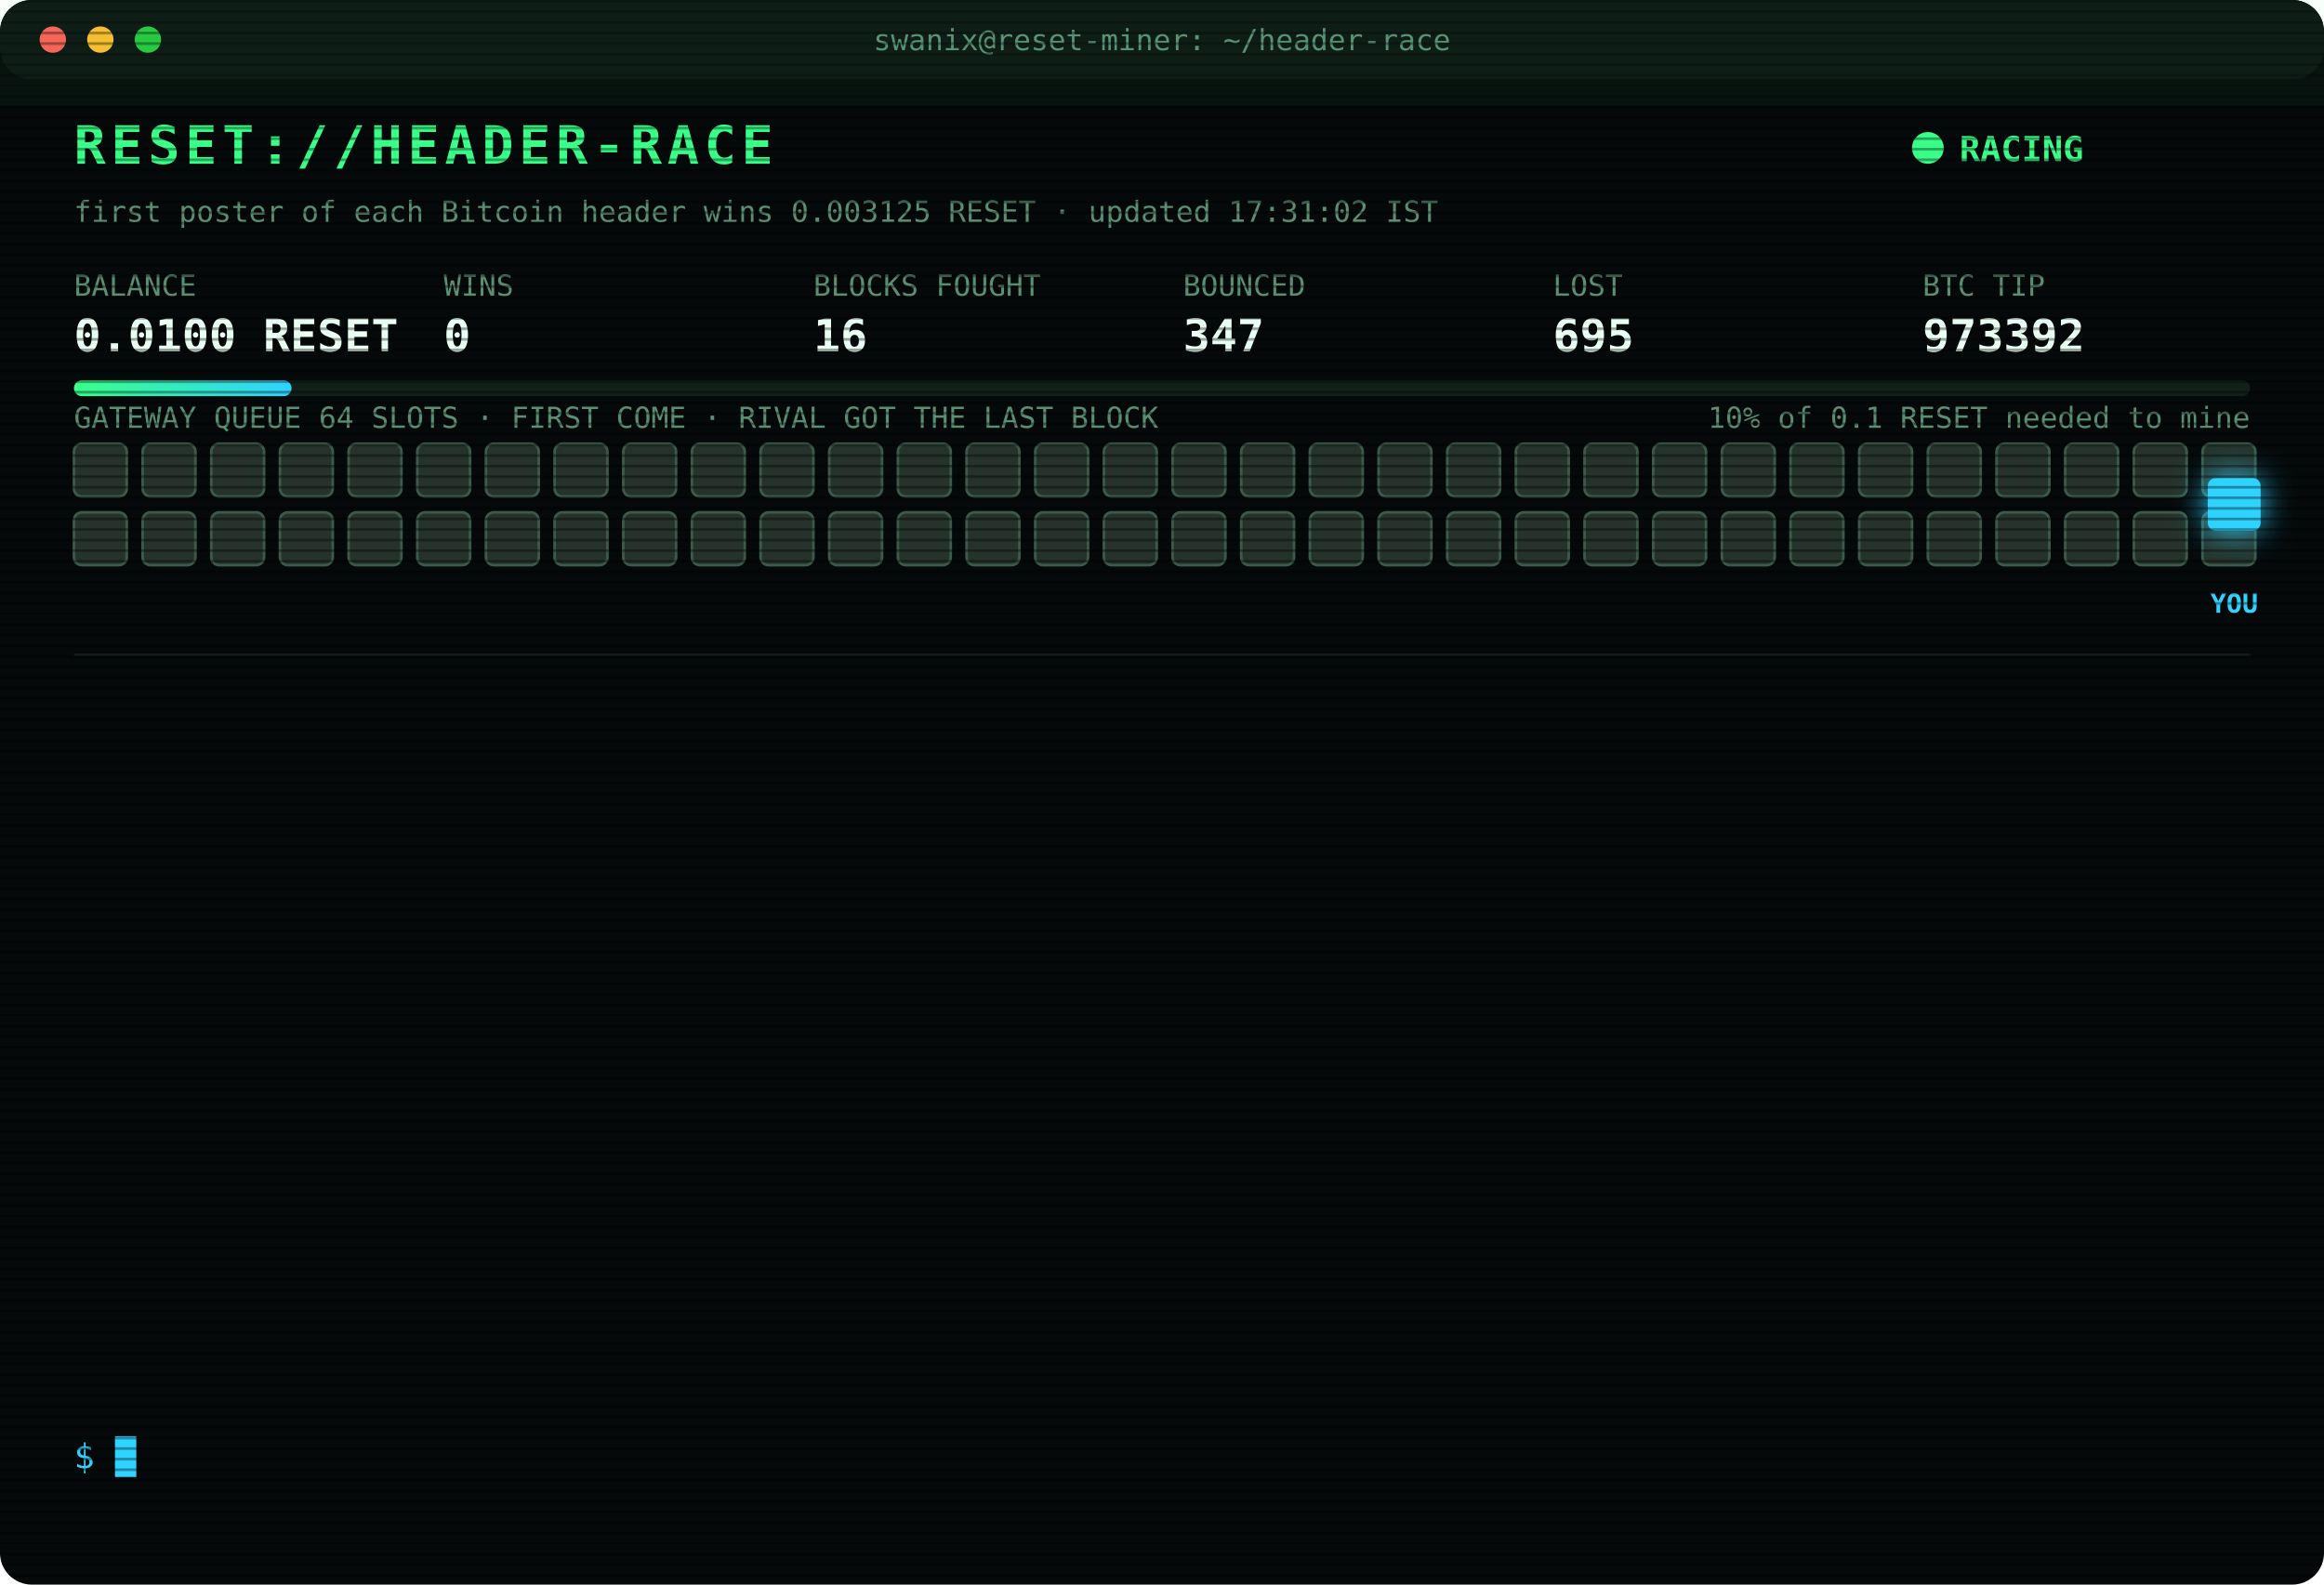
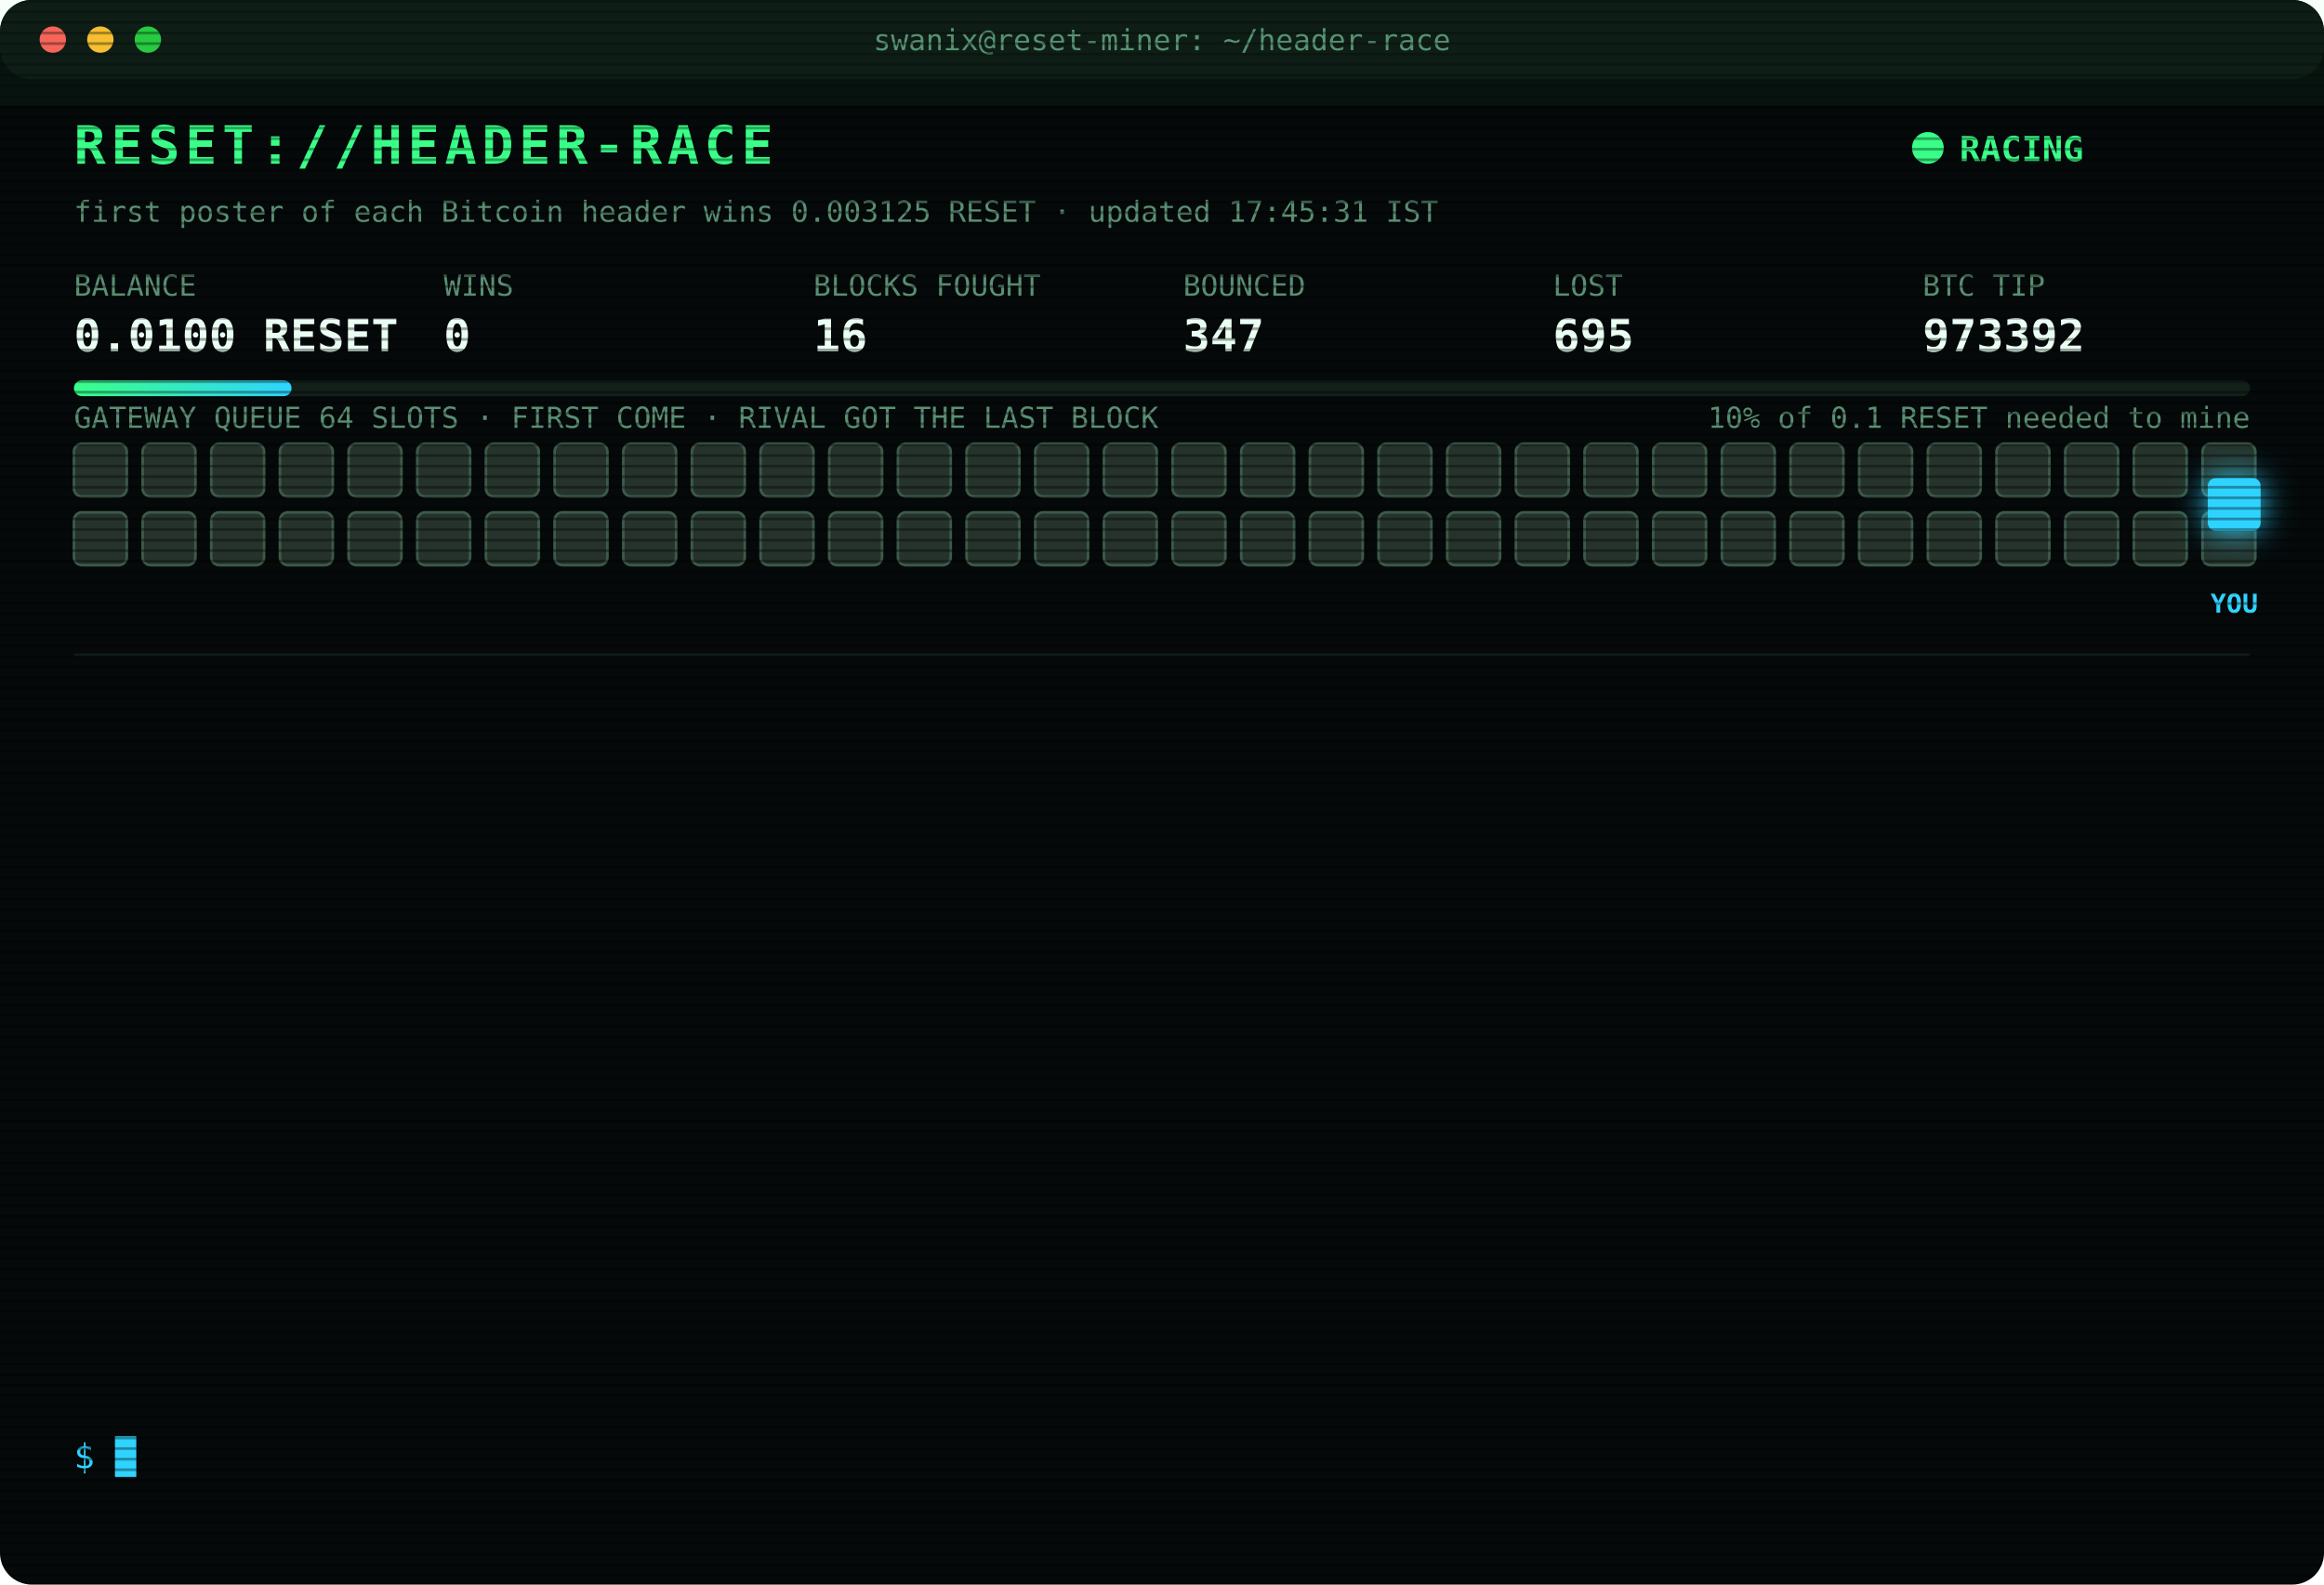
<svg xmlns="http://www.w3.org/2000/svg" width="880" height="600" viewBox="0 0 880 600" font-family="ui-monospace,SFMono-Regular,Menlo,Consolas,monospace">
  <style>
text{font-size:13px;fill:#7CFFB2}
.title{font-size:20px;font-weight:700;fill:#39FF88;letter-spacing:2px;animation:glitch 3s infinite steps(1)}
.sub{fill:#2fd3ff}.k{fill:#5a8f73;font-size:11px}.v{font-size:17px;font-weight:700;fill:#eafff3}
.ts{fill:#3f6b56}.boot{fill:#2fd3ff}.dim{fill:#5a8f73}.bad{fill:#ff4d6d}.warn{fill:#ffd23f}.mag{fill:#ff5cf0}.win{fill:#39FF88;font-weight:700}
.tag{font-size:10px;fill:#2fd3ff;font-weight:700}
.rival{fill:#26332c;stroke:#3c5a49;animation:jam 1.2s infinite alternate}
.idle{fill:#141c18;stroke:#22302a;animation:breathe 4s infinite}
.me{fill:#2fd3ff;filter:drop-shadow(0 0 6px #2fd3ff)}
.hover{animation:nudge 1.1s infinite ease-in-out}.bounce{animation:kick 1.4s infinite}
.ln{opacity:0;animation:in .4s forwards}
.cur{animation:blink 1s infinite steps(1)}
.scan{animation:scan 6s infinite linear}
.led{animation:blink 1.4s infinite}
@keyframes in{from{opacity:0;transform:translateX(-6px)}to{opacity:1;transform:none}}
@keyframes blink{50%{opacity:0}}
@keyframes jam{to{fill:#33463b}}
@keyframes breathe{50%{opacity:.4}}
@keyframes nudge{50%{transform:translateX(-10px)}}
@keyframes kick{0%,100%{transform:none}30%{transform:translateX(-14px)}55%{transform:translateX(10px) translateY(-6px)}}
@keyframes glitch{0%,92%{transform:none}93%{transform:translateX(2px);fill:#ff4d6d}95%{transform:translateX(-2px);fill:#2fd3ff}97%{transform:none}}
@keyframes scan{from{transform:translateY(-40px)}to{transform:translateY(600px)}}
</style>
  <defs>
    <pattern id="sl" width="4" height="4" patternUnits="userSpaceOnUse">
      <rect width="4" height="1" fill="#000" opacity=".35" />
    </pattern>
    <linearGradient id="bar">
      <stop offset="0" stop-color="#39FF88" />
      <stop offset="1" stop-color="#2fd3ff" />
    </linearGradient>
  </defs>
  <rect width="880" height="600" rx="12" fill="#05090a" />
  <rect width="880" height="30" rx="12" fill="#0d1512" />
  <circle cx="20" cy="15" r="5" fill="#ff5f57" />
  <circle cx="38" cy="15" r="5" fill="#febc2e" />
  <circle cx="56" cy="15" r="5" fill="#28c840" />
  <text x="440" y="19" text-anchor="middle" class="k">swanix@reset-miner: ~/header-race</text>
  <text x="28" y="62" class="title">RESET://HEADER-RACE</text>
  <circle class="led" cx="730" cy="56" r="6" fill="#39FF88" />
  <text x="742" y="61" class="win">RACING</text>
-   <text x="28" y="84" class="k">first poster of each Bitcoin header wins 0.003125 RESET · updated 17:31:02 IST</text>
+   <text x="28" y="84" class="k">first poster of each Bitcoin header wins 0.003125 RESET · updated 17:45:31 IST</text>
  <text x="28" y="112" class="k">BALANCE</text>
  <text x="28" y="133" class="v">0.0100 RESET</text>
  <text x="168" y="112" class="k">WINS</text>
  <text x="168" y="133" class="v">0</text>
  <text x="308" y="112" class="k">BLOCKS FOUGHT</text>
  <text x="308" y="133" class="v">16</text>
  <text x="448" y="112" class="k">BOUNCED</text>
  <text x="448" y="133" class="v">347</text>
  <text x="588" y="112" class="k">LOST</text>
  <text x="588" y="133" class="v">695</text>
  <text x="728" y="112" class="k">BTC TIP</text>
  <text x="728" y="133" class="v">973392</text>
  <rect x="28" y="144" width="824" height="6" rx="3" fill="#13201a" />
  <rect x="28" y="144" width="82.4" height="6" rx="3" fill="url(#bar)" />
  <text x="852" y="162" text-anchor="end" class="k">10% of 0.1 RESET needed to mine</text>
  <text x="28" y="162" class="k">GATEWAY QUEUE 64 SLOTS · FIRST COME · RIVAL GOT THE LAST BLOCK</text>
  <rect class="rival" x="28" y="168" width="20" height="20" rx="3" style="animation-delay:0.00s" />
  <rect class="rival" x="54" y="168" width="20" height="20" rx="3" style="animation-delay:0.05s" />
  <rect class="rival" x="80" y="168" width="20" height="20" rx="3" style="animation-delay:0.10s" />
  <rect class="rival" x="106" y="168" width="20" height="20" rx="3" style="animation-delay:0.15s" />
  <rect class="rival" x="132" y="168" width="20" height="20" rx="3" style="animation-delay:0.20s" />
  <rect class="rival" x="158" y="168" width="20" height="20" rx="3" style="animation-delay:0.25s" />
  <rect class="rival" x="184" y="168" width="20" height="20" rx="3" style="animation-delay:0.30s" />
  <rect class="rival" x="210" y="168" width="20" height="20" rx="3" style="animation-delay:0.35s" />
  <rect class="rival" x="236" y="168" width="20" height="20" rx="3" style="animation-delay:0.40s" />
  <rect class="rival" x="262" y="168" width="20" height="20" rx="3" style="animation-delay:0.45s" />
  <rect class="rival" x="288" y="168" width="20" height="20" rx="3" style="animation-delay:0.50s" />
  <rect class="rival" x="314" y="168" width="20" height="20" rx="3" style="animation-delay:0.55s" />
  <rect class="rival" x="340" y="168" width="20" height="20" rx="3" style="animation-delay:0.60s" />
  <rect class="rival" x="366" y="168" width="20" height="20" rx="3" style="animation-delay:0.65s" />
  <rect class="rival" x="392" y="168" width="20" height="20" rx="3" style="animation-delay:0.70s" />
  <rect class="rival" x="418" y="168" width="20" height="20" rx="3" style="animation-delay:0.75s" />
  <rect class="rival" x="444" y="168" width="20" height="20" rx="3" style="animation-delay:0.80s" />
  <rect class="rival" x="470" y="168" width="20" height="20" rx="3" style="animation-delay:0.85s" />
  <rect class="rival" x="496" y="168" width="20" height="20" rx="3" style="animation-delay:0.90s" />
  <rect class="rival" x="522" y="168" width="20" height="20" rx="3" style="animation-delay:0.95s" />
  <rect class="rival" x="548" y="168" width="20" height="20" rx="3" style="animation-delay:1.00s" />
  <rect class="rival" x="574" y="168" width="20" height="20" rx="3" style="animation-delay:1.05s" />
  <rect class="rival" x="600" y="168" width="20" height="20" rx="3" style="animation-delay:1.10s" />
  <rect class="rival" x="626" y="168" width="20" height="20" rx="3" style="animation-delay:1.15s" />
  <rect class="rival" x="652" y="168" width="20" height="20" rx="3" style="animation-delay:1.20s" />
  <rect class="rival" x="678" y="168" width="20" height="20" rx="3" style="animation-delay:1.25s" />
  <rect class="rival" x="704" y="168" width="20" height="20" rx="3" style="animation-delay:1.30s" />
  <rect class="rival" x="730" y="168" width="20" height="20" rx="3" style="animation-delay:1.35s" />
  <rect class="rival" x="756" y="168" width="20" height="20" rx="3" style="animation-delay:1.40s" />
  <rect class="rival" x="782" y="168" width="20" height="20" rx="3" style="animation-delay:1.45s" />
  <rect class="rival" x="808" y="168" width="20" height="20" rx="3" style="animation-delay:1.50s" />
  <rect class="rival" x="834" y="168" width="20" height="20" rx="3" style="animation-delay:1.55s" />
  <rect class="rival" x="28" y="194" width="20" height="20" rx="3" style="animation-delay:1.60s" />
  <rect class="rival" x="54" y="194" width="20" height="20" rx="3" style="animation-delay:1.65s" />
  <rect class="rival" x="80" y="194" width="20" height="20" rx="3" style="animation-delay:1.70s" />
  <rect class="rival" x="106" y="194" width="20" height="20" rx="3" style="animation-delay:1.75s" />
  <rect class="rival" x="132" y="194" width="20" height="20" rx="3" style="animation-delay:1.80s" />
  <rect class="rival" x="158" y="194" width="20" height="20" rx="3" style="animation-delay:1.85s" />
  <rect class="rival" x="184" y="194" width="20" height="20" rx="3" style="animation-delay:1.90s" />
  <rect class="rival" x="210" y="194" width="20" height="20" rx="3" style="animation-delay:1.95s" />
  <rect class="rival" x="236" y="194" width="20" height="20" rx="3" style="animation-delay:2.00s" />
  <rect class="rival" x="262" y="194" width="20" height="20" rx="3" style="animation-delay:2.05s" />
  <rect class="rival" x="288" y="194" width="20" height="20" rx="3" style="animation-delay:2.10s" />
  <rect class="rival" x="314" y="194" width="20" height="20" rx="3" style="animation-delay:2.15s" />
  <rect class="rival" x="340" y="194" width="20" height="20" rx="3" style="animation-delay:2.20s" />
  <rect class="rival" x="366" y="194" width="20" height="20" rx="3" style="animation-delay:2.25s" />
  <rect class="rival" x="392" y="194" width="20" height="20" rx="3" style="animation-delay:2.30s" />
  <rect class="rival" x="418" y="194" width="20" height="20" rx="3" style="animation-delay:2.35s" />
  <rect class="rival" x="444" y="194" width="20" height="20" rx="3" style="animation-delay:2.40s" />
  <rect class="rival" x="470" y="194" width="20" height="20" rx="3" style="animation-delay:2.45s" />
  <rect class="rival" x="496" y="194" width="20" height="20" rx="3" style="animation-delay:2.50s" />
  <rect class="rival" x="522" y="194" width="20" height="20" rx="3" style="animation-delay:2.55s" />
  <rect class="rival" x="548" y="194" width="20" height="20" rx="3" style="animation-delay:2.60s" />
  <rect class="rival" x="574" y="194" width="20" height="20" rx="3" style="animation-delay:2.65s" />
  <rect class="rival" x="600" y="194" width="20" height="20" rx="3" style="animation-delay:2.70s" />
  <rect class="rival" x="626" y="194" width="20" height="20" rx="3" style="animation-delay:2.75s" />
  <rect class="rival" x="652" y="194" width="20" height="20" rx="3" style="animation-delay:2.80s" />
  <rect class="rival" x="678" y="194" width="20" height="20" rx="3" style="animation-delay:2.85s" />
  <rect class="rival" x="704" y="194" width="20" height="20" rx="3" style="animation-delay:2.90s" />
  <rect class="rival" x="730" y="194" width="20" height="20" rx="3" style="animation-delay:2.95s" />
  <rect class="rival" x="756" y="194" width="20" height="20" rx="3" style="animation-delay:3.00s" />
  <rect class="rival" x="782" y="194" width="20" height="20" rx="3" style="animation-delay:3.05s" />
  <rect class="rival" x="808" y="194" width="20" height="20" rx="3" style="animation-delay:3.10s" />
  <rect class="rival" x="834" y="194" width="20" height="20" rx="3" style="animation-delay:3.15s" />
  <g class="hover">
    <rect class="me" x="836" y="181" width="20" height="20" rx="3" />
    <text class="tag" x="846" y="232" text-anchor="middle">YOU</text>
  </g>
  <line x1="28" x2="852" y1="248" y2="248" stroke="#13201a" />
  <g class="ln" style="animation-delay:0.40s">
    <text x="28" y="270" class="ts">16:37:36</text>
    <text x="104" y="270" class="bad">[LOST] #973385 taken by a rival miner</text>
  </g>
  <g class="ln" style="animation-delay:0.65s">
    <text x="28" y="292" class="ts">16:44:58</text>
    <text x="104" y="292" class="bad">[LOST] #973386 taken by a rival miner</text>
  </g>
  <g class="ln" style="animation-delay:0.90s">
    <text x="28" y="314" class="ts">16:53:02</text>
    <text x="104" y="314" class="bad">[LOST] #973387 taken by a rival miner</text>
  </g>
  <g class="ln" style="animation-delay:1.15s">
    <text x="28" y="336" class="ts">17:06:06</text>
    <text x="104" y="336" class="bad">[GATEWAY DOWN] no response · 1213ms</text>
  </g>
  <g class="ln" style="animation-delay:1.40s">
    <text x="28" y="358" class="ts">17:06:06</text>
    <text x="104" y="358" class="bad">[GATEWAY DOWN] no response · 819ms</text>
  </g>
  <g class="ln" style="animation-delay:1.65s">
    <text x="28" y="380" class="ts">17:06:07</text>
    <text x="104" y="380" class="bad">[GATEWAY DOWN] no response · 801ms</text>
  </g>
  <g class="ln" style="animation-delay:1.90s">
    <text x="28" y="402" class="ts">17:06:08</text>
    <text x="104" y="402" class="bad">[GATEWAY DOWN] no response · 470ms</text>
  </g>
  <g class="ln" style="animation-delay:2.15s">
    <text x="28" y="424" class="ts">17:06:09</text>
    <text x="104" y="424" class="bad">[GATEWAY DOWN] no response · 472ms</text>
  </g>
  <g class="ln" style="animation-delay:2.40s">
    <text x="28" y="446" class="ts">17:06:14</text>
    <text x="104" y="446" class="bad">[LOST] #973388 taken by a rival miner</text>
  </g>
  <g class="ln" style="animation-delay:2.65s">
    <text x="28" y="468" class="ts">17:14:19</text>
    <text x="104" y="468" class="bad">[LOST] #973389 taken by a rival miner</text>
  </g>
  <g class="ln" style="animation-delay:2.90s">
    <text x="28" y="490" class="ts">17:26:02</text>
    <text x="104" y="490" class="bad">[LOST] #973390 taken by a rival miner</text>
  </g>
  <g class="ln" style="animation-delay:3.15s">
    <text x="28" y="512" class="ts">17:26:59</text>
    <text x="104" y="512" class="bad">[LOST] #973391 taken by a rival miner</text>
  </g>
  <g class="ln" style="animation-delay:3.40s">
    <text x="28" y="534" class="ts">17:31:02</text>
    <text x="104" y="534" class="bad">[LOST] #973392 taken by a rival miner</text>
  </g>
  <text x="28" y="556" class="sub">$ <tspan class="cur">█</tspan>
  </text>
  <rect width="880" height="600" rx="12" fill="url(#sl)" pointer-events="none" />
  <rect class="scan" width="880" height="40" fill="#39FF88" opacity=".04" />
</svg>
